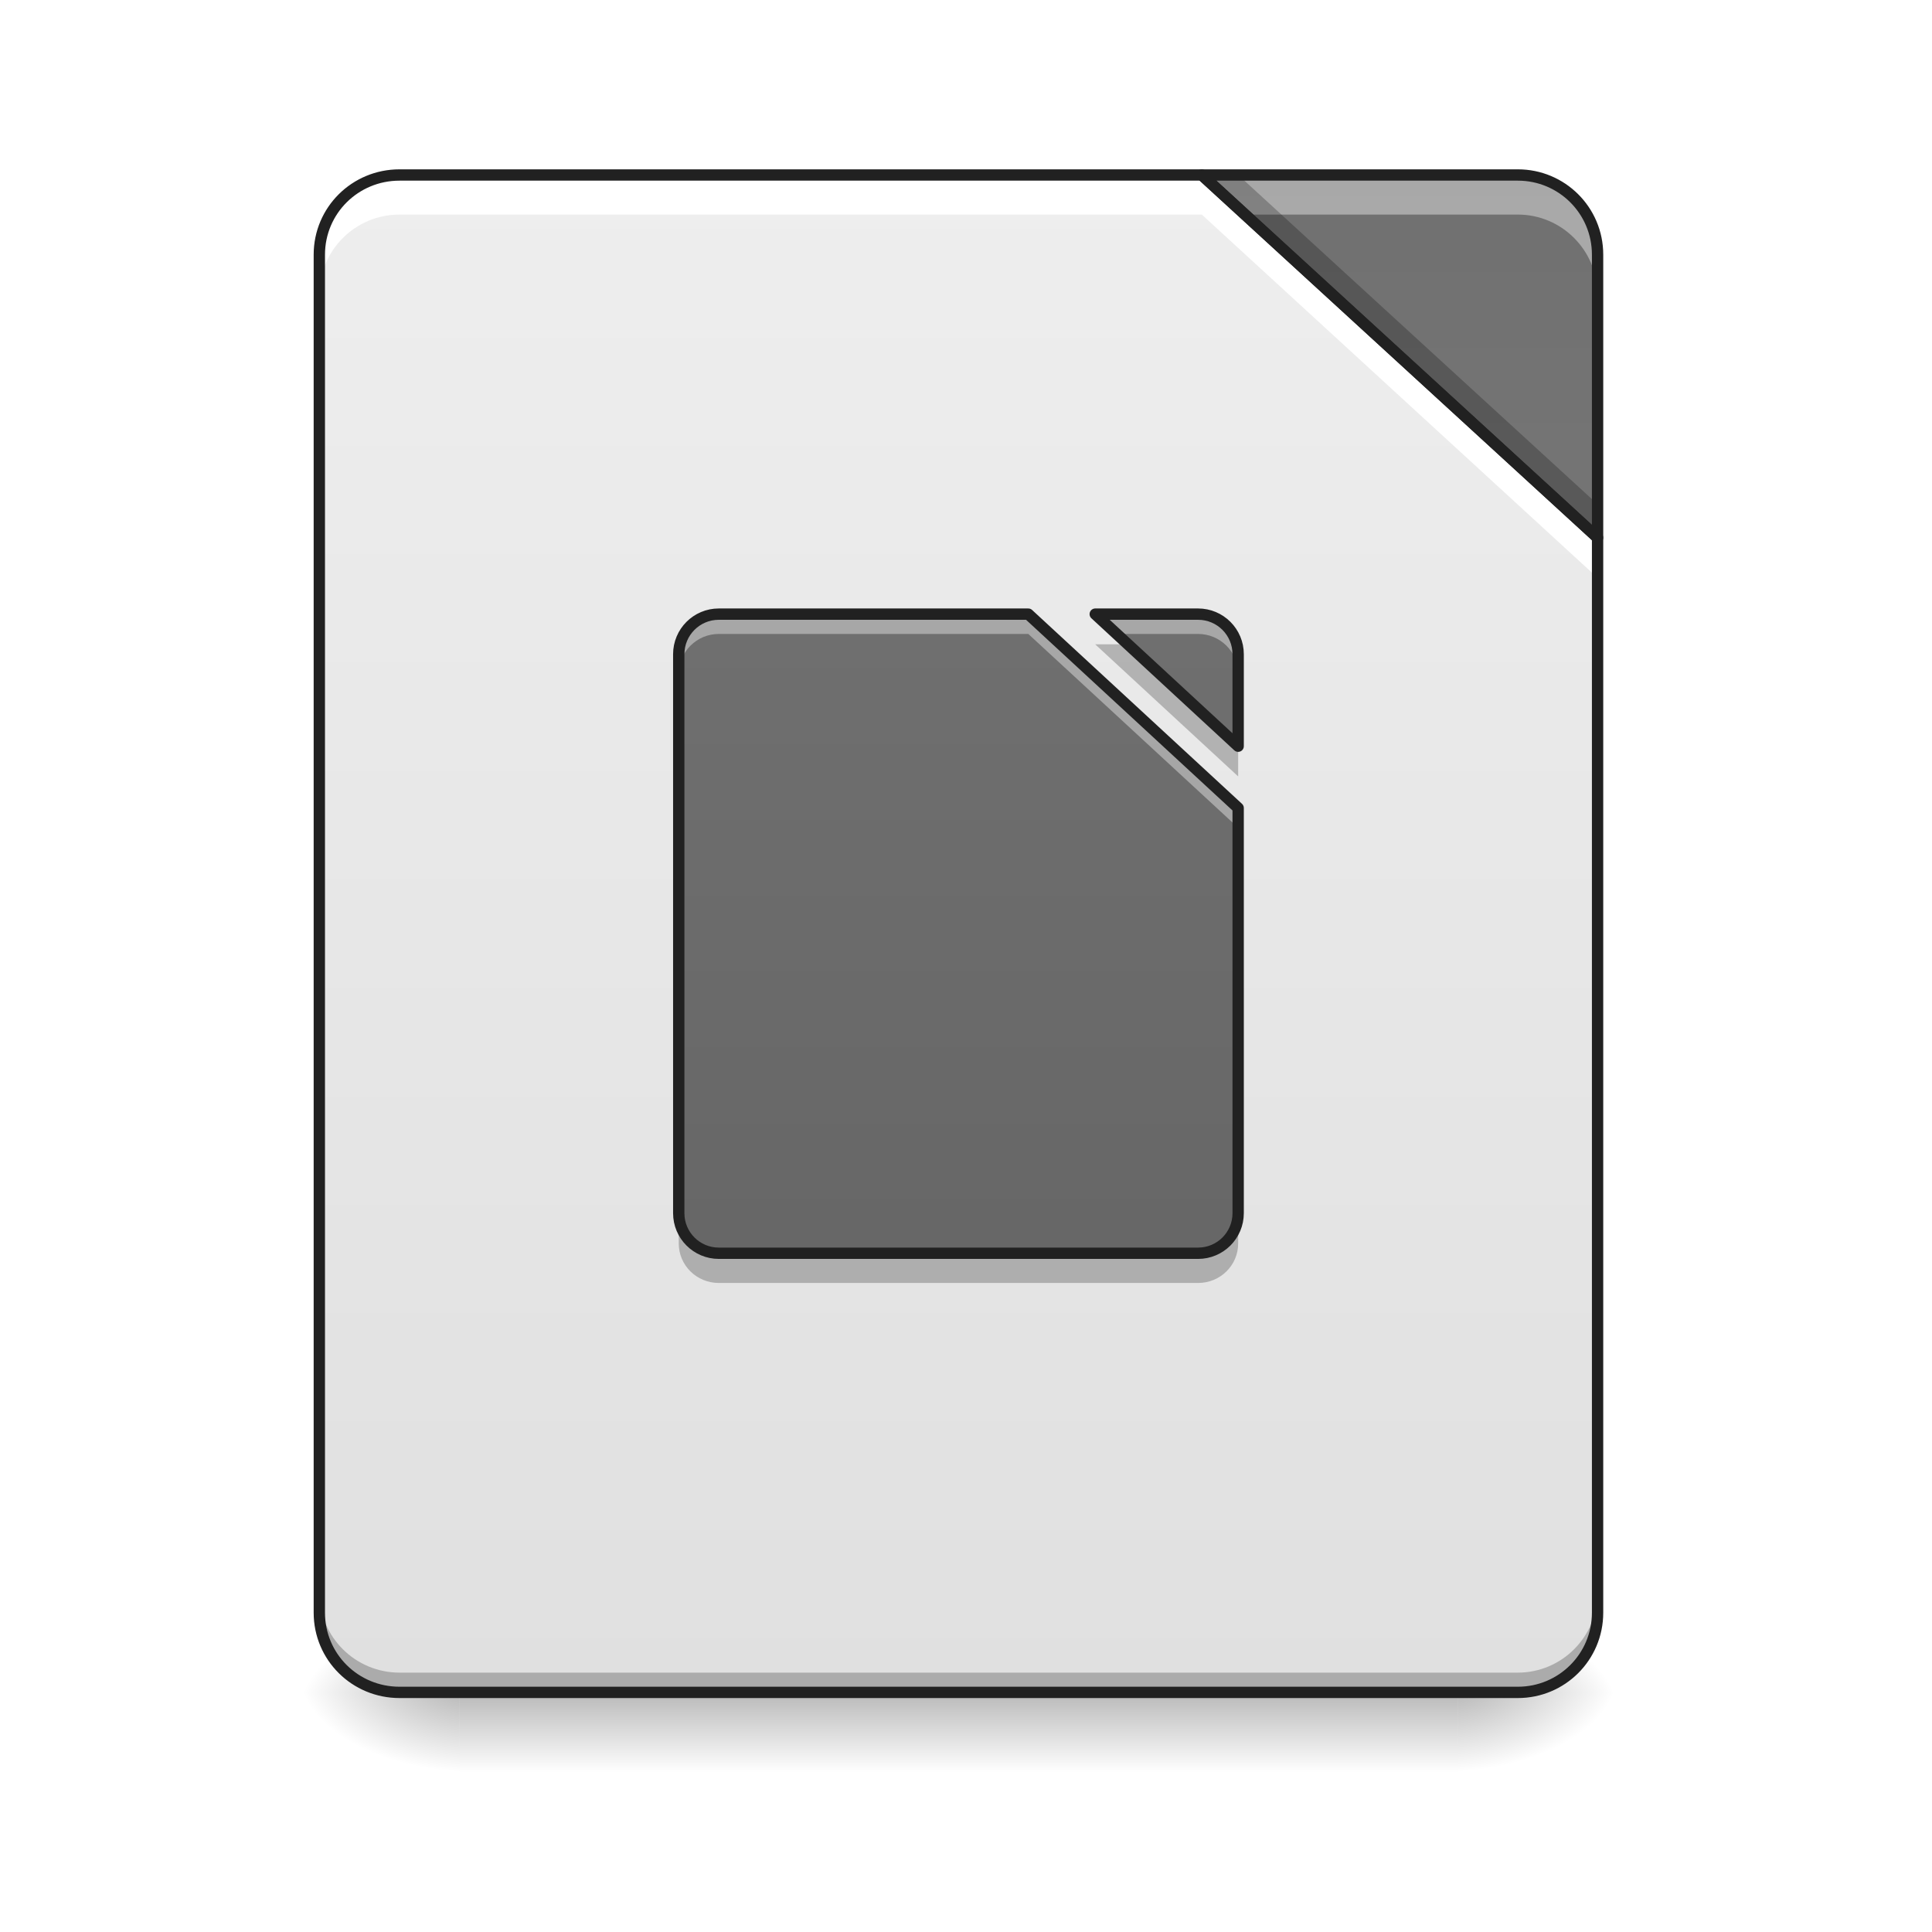
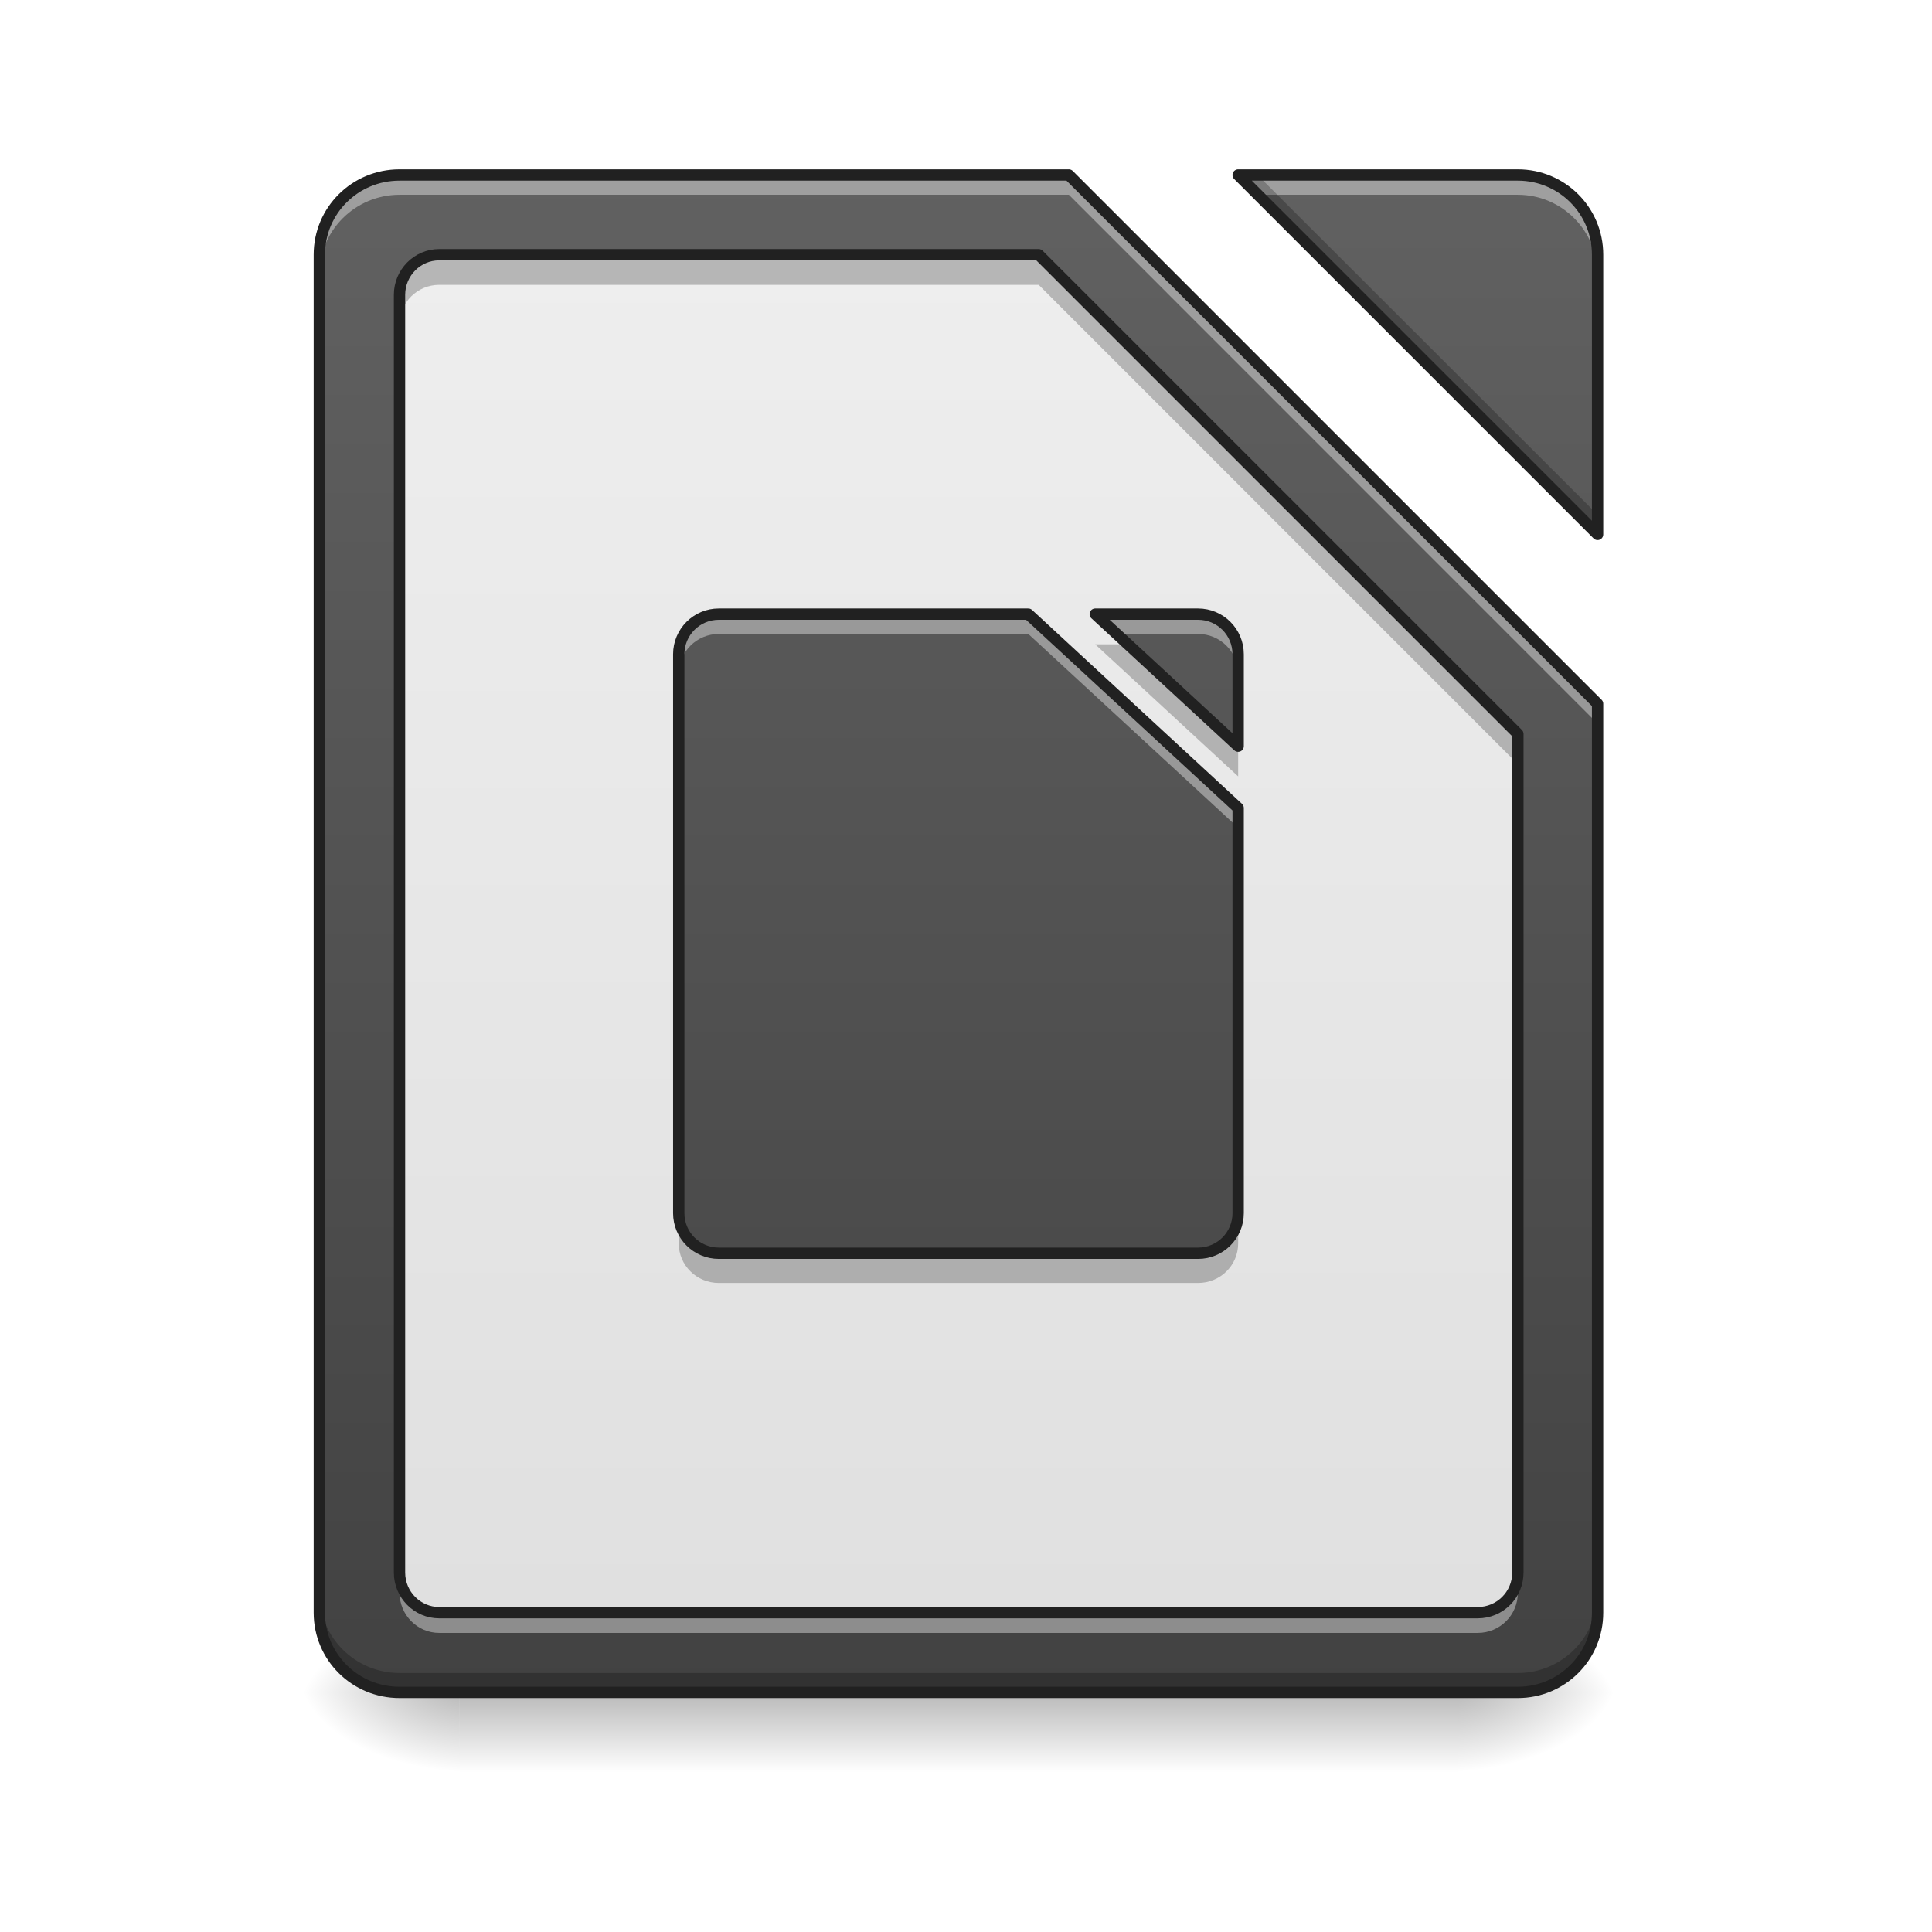
<svg xmlns="http://www.w3.org/2000/svg" width="16px" height="16px" viewBox="0 0 16 16" version="1.1">
  <defs>
    <linearGradient id="linear0" gradientUnits="userSpaceOnUse" x1="254" y1="233.5" x2="254" y2="254.667" gradientTransform="matrix(0.0372059,0,0,0.031253,-1.315168,6.719393)">
      <stop offset="0" style="stop-color:rgb(0%,0%,0%);stop-opacity:0.275;" />
      <stop offset="1" style="stop-color:rgb(0%,0%,0%);stop-opacity:0;" />
    </linearGradient>
    <radialGradient id="radial0" gradientUnits="userSpaceOnUse" cx="450.909" cy="189.579" fx="450.909" fy="189.579" r="21.167" gradientTransform="matrix(0.0000000870852,-0.0390662,-0.0703192,-0.0000000507693,25.23842,31.79767)">
      <stop offset="0" style="stop-color:rgb(0%,0%,0%);stop-opacity:0.314;" />
      <stop offset="0.222" style="stop-color:rgb(0%,0%,0%);stop-opacity:0.275;" />
      <stop offset="1" style="stop-color:rgb(0%,0%,0%);stop-opacity:0;" />
    </radialGradient>
    <radialGradient id="radial1" gradientUnits="userSpaceOnUse" cx="450.909" cy="189.579" fx="450.909" fy="189.579" r="21.167" gradientTransform="matrix(-0.0000000870852,0.0390662,0.0703192,0.0000000507693,-9.361907,-3.763739)">
      <stop offset="0" style="stop-color:rgb(0%,0%,0%);stop-opacity:0.314;" />
      <stop offset="0.222" style="stop-color:rgb(0%,0%,0%);stop-opacity:0.275;" />
      <stop offset="1" style="stop-color:rgb(0%,0%,0%);stop-opacity:0;" />
    </radialGradient>
    <radialGradient id="radial2" gradientUnits="userSpaceOnUse" cx="450.909" cy="189.579" fx="450.909" fy="189.579" r="21.167" gradientTransform="matrix(-0.0000000870852,-0.0390662,0.0703192,-0.0000000507693,-9.361907,31.79767)">
      <stop offset="0" style="stop-color:rgb(0%,0%,0%);stop-opacity:0.314;" />
      <stop offset="0.222" style="stop-color:rgb(0%,0%,0%);stop-opacity:0.275;" />
      <stop offset="1" style="stop-color:rgb(0%,0%,0%);stop-opacity:0;" />
    </radialGradient>
    <radialGradient id="radial3" gradientUnits="userSpaceOnUse" cx="450.909" cy="189.579" fx="450.909" fy="189.579" r="21.167" gradientTransform="matrix(0.0000000870852,0.0390662,-0.0703192,0.0000000507693,25.23842,-3.76374)">
      <stop offset="0" style="stop-color:rgb(0%,0%,0%);stop-opacity:0.314;" />
      <stop offset="0.222" style="stop-color:rgb(0%,0%,0%);stop-opacity:0.275;" />
      <stop offset="1" style="stop-color:rgb(0%,0%,0%);stop-opacity:0;" />
    </radialGradient>
-     <linearGradient id="linear1" gradientUnits="userSpaceOnUse" x1="254" y1="233.5" x2="254" y2="-168.667" gradientTransform="matrix(0.031253,0,0,0.031253,0,6.719391)">
+     <linearGradient id="linear1" gradientUnits="userSpaceOnUse" x1="960" y1="1695.118" x2="960" y2="175.118" gradientTransform="matrix(0.00826902,0,0,0.00826902,0,0)">
+       <stop offset="0" style="stop-color:rgb(25.882%,25.882%,25.882%);stop-opacity:1;" />
+       <stop offset="1" style="stop-color:rgb(38.039%,38.039%,38.039%);stop-opacity:1;" />
+     </linearGradient>
+     <linearGradient id="linear2" gradientUnits="userSpaceOnUse" x1="960" y1="1615.118" x2="960" y2="255.118" gradientTransform="matrix(0.00826902,0,0,0.00826902,0,0)">
      <stop offset="0" style="stop-color:rgb(87.843%,87.843%,87.843%);stop-opacity:1;" />
      <stop offset="1" style="stop-color:rgb(93.333%,93.333%,93.333%);stop-opacity:1;" />
    </linearGradient>
-     <linearGradient id="linear2" gradientUnits="userSpaceOnUse" x1="413.712" y1="-474.702" x2="413.712" y2="-72.535" gradientTransform="matrix(0.031253,0,0,0.031253,0,6.719391)">
-       <stop offset="0" style="stop-color:rgb(38.039%,38.039%,38.039%);stop-opacity:1;" />
-       <stop offset="1" style="stop-color:rgb(45.882%,45.882%,45.882%);stop-opacity:1;" />
-     </linearGradient>
    <linearGradient id="linear3" gradientUnits="userSpaceOnUse" x1="248.708" y1="101.208" x2="248.708" y2="-300.958" gradientTransform="matrix(0.031253,0,0,0.031253,0.16538,10.8539)">
-       <stop offset="0" style="stop-color:rgb(38.039%,38.039%,38.039%);stop-opacity:1;" />
-       <stop offset="1" style="stop-color:rgb(45.882%,45.882%,45.882%);stop-opacity:1;" />
+       <stop offset="0" style="stop-color:rgb(25.882%,25.882%,25.882%);stop-opacity:1;" />
+       <stop offset="1" style="stop-color:rgb(38.039%,38.039%,38.039%);stop-opacity:1;" />
    </linearGradient>
  </defs>
  <g id="surface1">
    <path style=" stroke:none;fill-rule:nonzero;fill:url(#linear0);" d="M 3.805 14.016 L 12.074 14.016 L 12.074 14.68 L 3.805 14.68 Z M 3.805 14.016 " />
    <path style=" stroke:none;fill-rule:nonzero;fill:url(#radial0);" d="M 12.074 14.016 L 13.395 14.016 L 13.395 13.355 L 12.074 13.355 Z M 12.074 14.016 " />
    <path style=" stroke:none;fill-rule:nonzero;fill:url(#radial1);" d="M 3.805 14.016 L 2.48 14.016 L 2.48 14.68 L 3.805 14.68 Z M 3.805 14.016 " />
    <path style=" stroke:none;fill-rule:nonzero;fill:url(#radial2);" d="M 3.805 14.016 L 2.48 14.016 L 2.48 13.355 L 3.805 13.355 Z M 3.805 14.016 " />
    <path style=" stroke:none;fill-rule:nonzero;fill:url(#radial3);" d="M 12.074 14.016 L 13.395 14.016 L 13.395 14.68 L 12.074 14.68 Z M 12.074 14.016 " />
-     <path style=" stroke:none;fill-rule:nonzero;fill:url(#linear1);" d="M 9.953 1.449 L 3.309 1.449 C 2.941 1.449 2.645 1.742 2.645 2.109 L 2.645 13.355 C 2.645 13.723 2.941 14.016 3.309 14.016 L 12.57 14.016 C 12.934 14.016 13.23 13.723 13.23 13.355 L 13.23 4.453 Z M 9.953 1.449 " />
-     <path style=" stroke:none;fill-rule:nonzero;fill:url(#linear2);" d="M 9.953 1.449 L 13.23 4.453 L 13.23 2.109 C 13.23 1.742 12.934 1.449 12.57 1.449 Z M 9.953 1.449 " />
-     <path style=" stroke:none;fill-rule:nonzero;fill:rgb(0%,0%,0%);fill-opacity:0.235;" d="M 2.645 13.191 L 2.645 13.355 C 2.645 13.723 2.941 14.016 3.309 14.016 L 12.57 14.016 C 12.934 14.016 13.23 13.723 13.23 13.355 L 13.23 13.191 C 13.23 13.555 12.934 13.852 12.57 13.852 L 3.309 13.852 C 2.941 13.852 2.645 13.555 2.645 13.191 Z M 2.645 13.191 " />
-     <path style=" stroke:none;fill-rule:nonzero;fill:rgb(100%,100%,100%);fill-opacity:1;" d="M 3.309 1.449 C 2.941 1.449 2.645 1.742 2.645 2.109 L 2.645 2.441 C 2.645 2.074 2.941 1.777 3.309 1.777 L 9.953 1.777 L 13.23 4.785 L 13.23 4.453 L 9.953 1.449 Z M 3.309 1.449 " />
-     <path style=" stroke:none;fill-rule:nonzero;fill:rgb(100%,100%,100%);fill-opacity:0.392;" d="M 9.953 1.449 L 10.312 1.777 L 12.57 1.777 C 12.934 1.777 13.23 2.074 13.23 2.441 L 13.23 2.109 C 13.23 1.742 12.934 1.449 12.57 1.449 Z M 9.953 1.449 " />
-     <path style=" stroke:none;fill-rule:nonzero;fill:rgb(0%,0%,0%);fill-opacity:0.235;" d="M 9.953 1.449 L 13.23 4.453 L 13.23 4.176 L 10.254 1.449 Z M 9.953 1.449 " />
-     <path style="fill:none;stroke-width:11.339;stroke-linecap:round;stroke-linejoin:round;stroke:rgb(12.941%,12.941%,12.941%);stroke-opacity:1;stroke-miterlimit:4;" d="M 1203.665 175.259 L 400.119 175.259 C 355.714 175.259 319.812 210.689 319.812 255.094 L 319.812 1615.121 C 319.812 1659.527 355.714 1694.956 400.119 1694.956 L 1520.17 1694.956 C 1564.103 1694.956 1600.005 1659.527 1600.005 1615.121 L 1600.005 538.531 Z M 1203.665 175.259 " transform="matrix(0.00826902,0,0,0.00826902,0,0)" />
-     <path style="fill:none;stroke-width:3;stroke-linecap:round;stroke-linejoin:round;stroke:rgb(12.941%,12.941%,12.941%);stroke-opacity:1;stroke-miterlimit:4;" d="M 318.47 -168.629 L 423.335 -72.514 L 423.335 -147.506 C 423.335 -159.255 413.835 -168.629 402.212 -168.629 Z M 318.47 -168.629 " transform="matrix(0.031253,0,0,0.031253,0,6.719392)" />
+     <path style=" stroke:none;fill-rule:nonzero;fill:url(#linear1);" d="M 3.309 1.449 C 2.941 1.449 2.645 1.742 2.645 2.109 L 2.645 13.355 C 2.645 13.723 2.941 14.016 3.309 14.016 L 12.57 14.016 C 12.934 14.016 13.23 13.723 13.23 13.355 L 13.23 5.828 L 8.852 1.449 Z M 10.254 1.449 L 13.23 4.426 L 13.23 2.109 C 13.23 1.742 12.934 1.449 12.57 1.449 Z M 10.254 1.449 " />
+     <path style=" stroke:none;fill-rule:nonzero;fill:url(#linear2);" d="M 3.637 2.109 C 3.457 2.109 3.309 2.258 3.309 2.441 L 3.309 13.023 C 3.309 13.207 3.457 13.355 3.637 13.355 L 12.238 13.355 C 12.422 13.355 12.57 13.207 12.57 13.023 L 12.57 6.078 L 8.602 2.109 Z M 3.637 2.109 " />
    <path style=" stroke:none;fill-rule:nonzero;fill:url(#linear3);" d="M 5.953 5.086 C 5.77 5.086 5.621 5.234 5.621 5.418 L 5.621 10.047 C 5.621 10.23 5.77 10.379 5.953 10.379 L 9.922 10.379 C 10.105 10.379 10.254 10.23 10.254 10.047 L 10.254 6.691 L 8.516 5.086 Z M 9.07 5.086 L 10.254 6.18 L 10.254 5.418 C 10.254 5.234 10.105 5.086 9.922 5.086 Z M 9.07 5.086 " />
    <path style=" stroke:none;fill-rule:nonzero;fill:rgb(100%,100%,100%);fill-opacity:0.392;" d="M 5.953 5.086 C 5.77 5.086 5.621 5.234 5.621 5.418 L 5.621 5.582 C 5.621 5.398 5.77 5.25 5.953 5.25 L 8.516 5.25 L 10.254 6.855 L 10.254 6.691 L 8.516 5.086 Z M 9.07 5.086 L 9.25 5.25 L 9.922 5.25 C 10.105 5.25 10.254 5.398 10.254 5.582 L 10.254 5.418 C 10.254 5.234 10.105 5.086 9.922 5.086 Z M 9.07 5.086 " />
    <path style=" stroke:none;fill-rule:nonzero;fill:rgb(0%,0%,0%);fill-opacity:0.235;" d="M 9.07 5.336 L 10.254 6.43 L 10.254 6.18 L 9.34 5.336 Z M 5.621 10.047 L 5.621 10.297 C 5.621 10.48 5.77 10.625 5.953 10.625 L 9.922 10.625 C 10.105 10.625 10.254 10.48 10.254 10.297 L 10.254 10.047 C 10.254 10.23 10.105 10.379 9.922 10.379 L 5.953 10.379 C 5.77 10.379 5.621 10.23 5.621 10.047 Z M 5.621 10.047 " />
    <path style="fill:none;stroke-width:11.339;stroke-linecap:round;stroke-linejoin:round;stroke:rgb(12.941%,12.941%,12.941%);stroke-opacity:1;stroke-miterlimit:4;" d="M 719.931 615.059 C 697.729 615.059 679.778 633.01 679.778 655.213 L 679.778 1215.002 C 679.778 1237.205 697.729 1255.156 719.931 1255.156 L 1199.885 1255.156 C 1222.088 1255.156 1240.039 1237.205 1240.039 1215.002 L 1240.039 809.214 L 1029.823 615.059 Z M 1096.903 615.059 L 1240.039 747.33 L 1240.039 655.213 C 1240.039 633.01 1222.088 615.059 1199.885 615.059 Z M 1096.903 615.059 " transform="matrix(0.00826902,0,0,0.00826902,0,0)" />
+     <path style=" stroke:none;fill-rule:nonzero;fill:rgb(100%,100%,100%);fill-opacity:0.392;" d="M 3.309 1.449 C 2.941 1.449 2.645 1.742 2.645 2.109 L 2.645 2.273 C 2.645 1.91 2.941 1.613 3.309 1.613 L 8.852 1.613 L 13.23 5.992 L 13.23 5.828 L 8.852 1.449 Z M 10.254 1.449 L 10.418 1.613 L 12.57 1.613 C 12.934 1.613 13.23 1.91 13.23 2.273 L 13.23 2.109 C 13.23 1.742 12.934 1.449 12.57 1.449 Z M 10.254 1.449 " />
+     <path style=" stroke:none;fill-rule:nonzero;fill:rgb(0%,0%,0%);fill-opacity:0.235;" d="M 3.637 2.109 C 3.457 2.109 3.309 2.258 3.309 2.441 L 3.309 2.688 C 3.309 2.504 3.457 2.359 3.637 2.359 L 8.602 2.359 L 12.57 6.328 L 12.57 6.078 L 8.602 2.109 Z M 3.637 2.109 " />
+     <path style=" stroke:none;fill-rule:nonzero;fill:rgb(100%,100%,100%);fill-opacity:0.392;" d="M 3.309 13.035 L 3.309 13.191 C 3.309 13.375 3.457 13.523 3.637 13.523 L 12.238 13.523 C 12.422 13.523 12.57 13.375 12.57 13.191 L 12.57 13.035 C 12.57 13.219 12.422 13.367 12.238 13.367 L 3.637 13.367 C 3.457 13.367 3.309 13.219 3.309 13.035 Z M 3.309 13.035 " />
+     <path style="fill:none;stroke-width:11.339;stroke-linecap:round;stroke-linejoin:round;stroke:rgb(12.941%,12.941%,12.941%);stroke-opacity:1;stroke-miterlimit:4;" d="M 439.801 255.094 C 418.07 255.094 400.119 273.045 400.119 295.247 L 400.119 1574.968 C 400.119 1597.17 418.07 1615.121 439.801 1615.121 L 1480.016 1615.121 C 1502.219 1615.121 1520.17 1597.17 1520.17 1574.968 L 1520.17 735.048 L 1040.216 255.094 Z M 439.801 255.094 " transform="matrix(0.00826902,0,0,0.00826902,0,0)" />
+     <path style=" stroke:none;fill-rule:nonzero;fill:rgb(0%,0%,0%);fill-opacity:0.235;" d="M 10.254 1.449 L 13.23 4.426 L 13.23 4.262 L 10.414 1.449 Z M 2.645 13.195 L 2.645 13.355 C 2.645 13.723 2.941 14.016 3.309 14.016 L 12.57 14.016 C 12.934 14.016 13.23 13.723 13.23 13.355 L 13.23 13.195 C 13.23 13.559 12.934 13.855 12.57 13.855 L 3.309 13.855 C 2.941 13.855 2.645 13.559 2.645 13.195 Z M 2.645 13.195 " />
+     <path style="fill:none;stroke-width:11.339;stroke-linecap:round;stroke-linejoin:round;stroke:rgb(12.941%,12.941%,12.941%);stroke-opacity:1;stroke-miterlimit:4;" d="M 400.119 175.259 C 355.714 175.259 319.812 210.689 319.812 255.094 L 319.812 1615.121 C 319.812 1659.527 355.714 1694.956 400.119 1694.956 L 1520.17 1694.956 C 1564.103 1694.956 1600.005 1659.527 1600.005 1615.121 L 1600.005 704.815 L 1070.449 175.259 Z M 1240.039 175.259 L 1600.005 535.225 L 1600.005 255.094 C 1600.005 210.689 1564.103 175.259 1520.17 175.259 Z M 1240.039 175.259 " transform="matrix(0.00826902,0,0,0.00826902,0,0)" />
  </g>
</svg>
